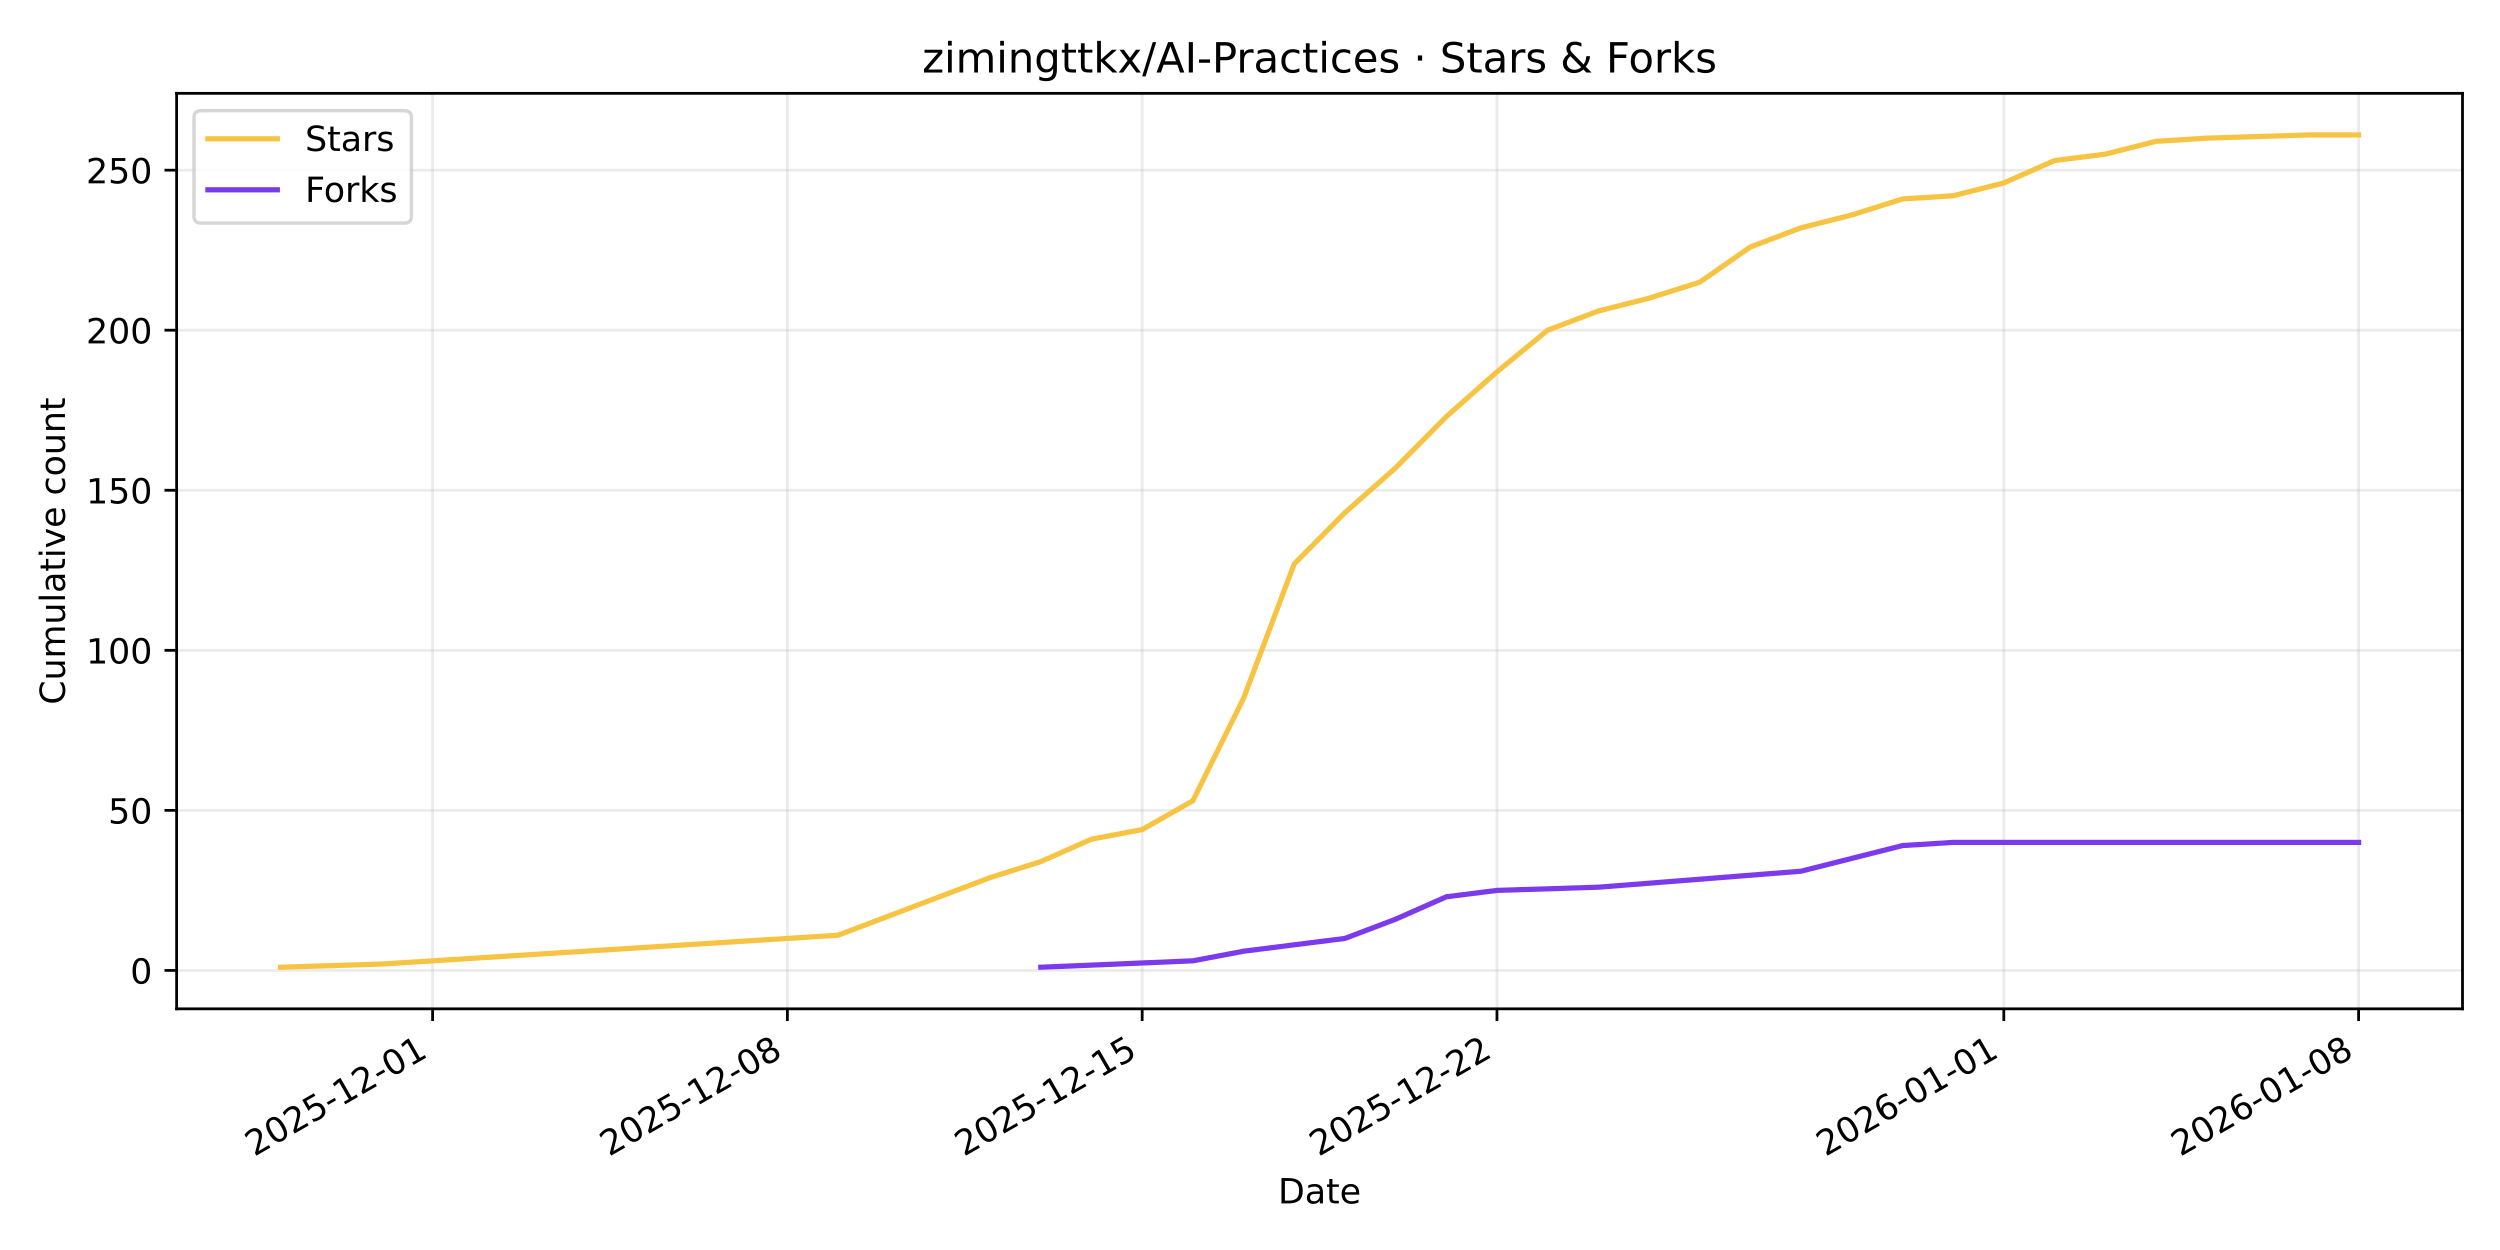
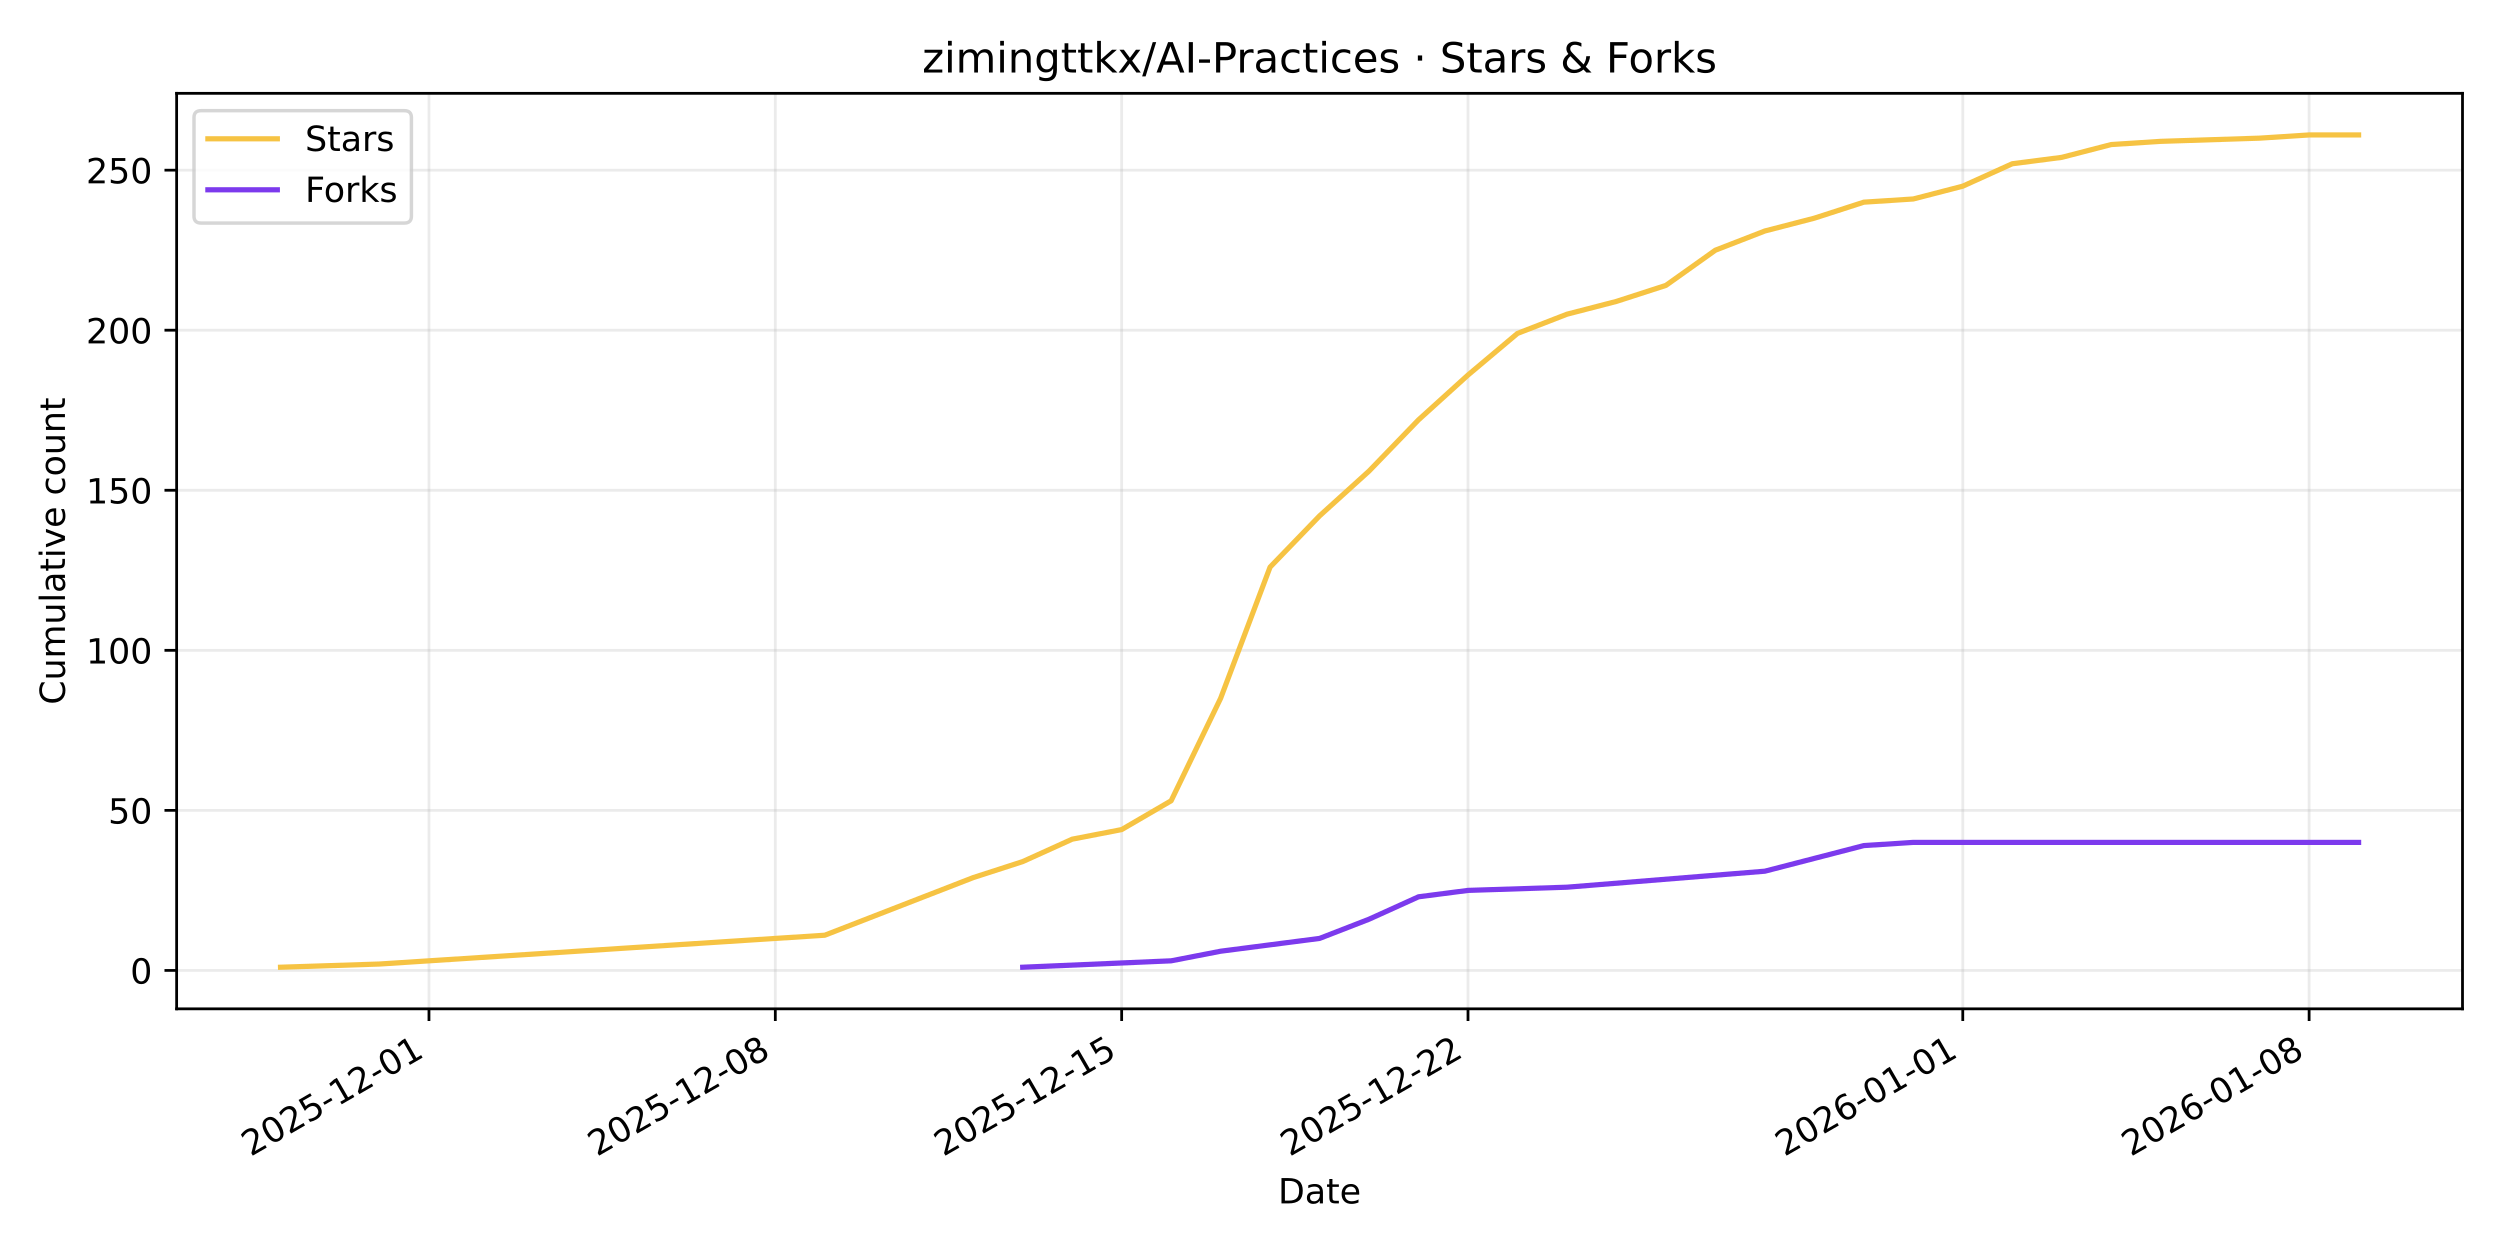
<svg xmlns="http://www.w3.org/2000/svg" xmlns:xlink="http://www.w3.org/1999/xlink" width="720pt" height="360pt" viewBox="0 0 720 360" version="1.1">
  <defs>
    <style type="text/css">*{stroke-linejoin: round; stroke-linecap: butt}</style>
  </defs>
  <g id="figure_1">
    <g id="patch_1">
      <path d="M 0 360  L 720 360  L 720 0  L 0 0  z " style="fill: #ffffff" />
    </g>
    <g id="axes_1">
      <g id="patch_2">
        <path d="M 50.87 290.545  L 709.2 290.545  L 709.2 26.88  L 50.87 26.88  z " style="fill: #ffffff" />
      </g>
      <g id="matplotlib.axis_1">
        <g id="xtick_1">
          <g id="line2d_1">
-             <path d="M 124.585 290.545  L 124.585 26.88  " clip-path="url(#pe8717617ff)" style="fill: none; stroke: #b0b0b0; stroke-opacity: 0.25; stroke-width: 0.8; stroke-linecap: square" />
+             <path d="M 123.543 290.545  L 123.543 26.88  " clip-path="url(#p1b9f783659)" style="fill: none; stroke: #b0b0b0; stroke-opacity: 0.25; stroke-width: 0.8; stroke-linecap: square" />
          </g>
          <g id="line2d_2">
            <defs>
-               <path id="me2185e6f9d" d="M 0 0  L 0 3.5  " style="stroke: #000000; stroke-width: 0.8" />
+               <path id="m3163e85370" d="M 0 0  L 0 3.5  " style="stroke: #000000; stroke-width: 0.8" />
            </defs>
            <g>
-               <use xlink:href="#me2185e6f9d" x="124.585" y="290.545" style="stroke: #000000; stroke-width: 0.8" />
+               <use xlink:href="#m3163e85370" x="123.543" y="290.545" style="stroke: #000000; stroke-width: 0.8" />
            </g>
          </g>
          <g id="text_1">
-             <g transform="translate(73.21599 333.1837) rotate(-30) scale(0.1 -0.1)">
+             <g transform="translate(72.17334 333.1837) rotate(-30) scale(0.1 -0.1)">
              <defs>
                <path id="DejaVuSans-32" d="M 1228 531  L 3431 531  L 3431 0  L 469 0  L 469 531  Q 828 903 1448 1529  Q 2069 2156 2228 2338  Q 2531 2678 2651 2914  Q 2772 3150 2772 3378  Q 2772 3750 2511 3984  Q 2250 4219 1831 4219  Q 1534 4219 1204 4116  Q 875 4013 500 3803  L 500 4441  Q 881 4594 1212 4672  Q 1544 4750 1819 4750  Q 2544 4750 2975 4387  Q 3406 4025 3406 3419  Q 3406 3131 3298 2873  Q 3191 2616 2906 2266  Q 2828 2175 2409 1742  Q 1991 1309 1228 531  z " transform="scale(0.015625)" />
                <path id="DejaVuSans-30" d="M 2034 4250  Q 1547 4250 1301 3770  Q 1056 3291 1056 2328  Q 1056 1369 1301 889  Q 1547 409 2034 409  Q 2525 409 2770 889  Q 3016 1369 3016 2328  Q 3016 3291 2770 3770  Q 2525 4250 2034 4250  z M 2034 4750  Q 2819 4750 3233 4129  Q 3647 3509 3647 2328  Q 3647 1150 3233 529  Q 2819 -91 2034 -91  Q 1250 -91 836 529  Q 422 1150 422 2328  Q 422 3509 836 4129  Q 1250 4750 2034 4750  z " transform="scale(0.015625)" />
                <path id="DejaVuSans-35" d="M 691 4666  L 3169 4666  L 3169 4134  L 1269 4134  L 1269 2991  Q 1406 3038 1543 3061  Q 1681 3084 1819 3084  Q 2600 3084 3056 2656  Q 3513 2228 3513 1497  Q 3513 744 3044 326  Q 2575 -91 1722 -91  Q 1428 -91 1123 -41  Q 819 9 494 109  L 494 744  Q 775 591 1075 516  Q 1375 441 1709 441  Q 2250 441 2565 725  Q 2881 1009 2881 1497  Q 2881 1984 2565 2268  Q 2250 2553 1709 2553  Q 1456 2553 1204 2497  Q 953 2441 691 2322  L 691 4666  z " transform="scale(0.015625)" />
                <path id="DejaVuSans-2d" d="M 313 2009  L 1997 2009  L 1997 1497  L 313 1497  L 313 2009  z " transform="scale(0.015625)" />
                <path id="DejaVuSans-31" d="M 794 531  L 1825 531  L 1825 4091  L 703 3866  L 703 4441  L 1819 4666  L 2450 4666  L 2450 531  L 3481 531  L 3481 0  L 794 0  L 794 531  z " transform="scale(0.015625)" />
              </defs>
              <use xlink:href="#DejaVuSans-32" />
              <use xlink:href="#DejaVuSans-30" transform="translate(63.62305 0)" />
              <use xlink:href="#DejaVuSans-32" transform="translate(127.2461 0)" />
              <use xlink:href="#DejaVuSans-35" transform="translate(190.8691 0)" />
              <use xlink:href="#DejaVuSans-2d" transform="translate(254.4922 0)" />
              <use xlink:href="#DejaVuSans-31" transform="translate(290.5762 0)" />
              <use xlink:href="#DejaVuSans-32" transform="translate(354.1992 0)" />
              <use xlink:href="#DejaVuSans-2d" transform="translate(417.8223 0)" />
              <use xlink:href="#DejaVuSans-30" transform="translate(453.9062 0)" />
              <use xlink:href="#DejaVuSans-31" transform="translate(517.5293 0)" />
            </g>
          </g>
        </g>
        <g id="xtick_2">
          <g id="line2d_3">
-             <path d="M 226.765 290.545  L 226.765 26.88  " clip-path="url(#pe8717617ff)" style="fill: none; stroke: #b0b0b0; stroke-opacity: 0.25; stroke-width: 0.8; stroke-linecap: square" />
+             <path d="M 223.29 290.545  L 223.29 26.88  " clip-path="url(#p1b9f783659)" style="fill: none; stroke: #b0b0b0; stroke-opacity: 0.25; stroke-width: 0.8; stroke-linecap: square" />
          </g>
          <g id="line2d_4">
            <g>
-               <use xlink:href="#me2185e6f9d" x="226.765" y="290.545" style="stroke: #000000; stroke-width: 0.8" />
+               <use xlink:href="#m3163e85370" x="223.29" y="290.545" style="stroke: #000000; stroke-width: 0.8" />
            </g>
          </g>
          <g id="text_2">
-             <g transform="translate(175.3958 333.1837) rotate(-30) scale(0.1 -0.1)">
+             <g transform="translate(171.9203 333.1837) rotate(-30) scale(0.1 -0.1)">
              <defs>
                <path id="DejaVuSans-38" d="M 2034 2216  Q 1584 2216 1326 1975  Q 1069 1734 1069 1313  Q 1069 891 1326 650  Q 1584 409 2034 409  Q 2484 409 2743 651  Q 3003 894 3003 1313  Q 3003 1734 2745 1975  Q 2488 2216 2034 2216  z M 1403 2484  Q 997 2584 770 2862  Q 544 3141 544 3541  Q 544 4100 942 4425  Q 1341 4750 2034 4750  Q 2731 4750 3128 4425  Q 3525 4100 3525 3541  Q 3525 3141 3298 2862  Q 3072 2584 2669 2484  Q 3125 2378 3379 2068  Q 3634 1759 3634 1313  Q 3634 634 3220 271  Q 2806 -91 2034 -91  Q 1263 -91 848 271  Q 434 634 434 1313  Q 434 1759 690 2068  Q 947 2378 1403 2484  z M 1172 3481  Q 1172 3119 1398 2916  Q 1625 2713 2034 2713  Q 2441 2713 2670 2916  Q 2900 3119 2900 3481  Q 2900 3844 2670 4047  Q 2441 4250 2034 4250  Q 1625 4250 1398 4047  Q 1172 3844 1172 3481  z " transform="scale(0.015625)" />
              </defs>
              <use xlink:href="#DejaVuSans-32" />
              <use xlink:href="#DejaVuSans-30" transform="translate(63.62305 0)" />
              <use xlink:href="#DejaVuSans-32" transform="translate(127.2461 0)" />
              <use xlink:href="#DejaVuSans-35" transform="translate(190.8691 0)" />
              <use xlink:href="#DejaVuSans-2d" transform="translate(254.4922 0)" />
              <use xlink:href="#DejaVuSans-31" transform="translate(290.5762 0)" />
              <use xlink:href="#DejaVuSans-32" transform="translate(354.1992 0)" />
              <use xlink:href="#DejaVuSans-2d" transform="translate(417.8223 0)" />
              <use xlink:href="#DejaVuSans-30" transform="translate(453.9062 0)" />
              <use xlink:href="#DejaVuSans-38" transform="translate(517.5293 0)" />
            </g>
          </g>
        </g>
        <g id="xtick_3">
          <g id="line2d_5">
-             <path d="M 328.945 290.545  L 328.945 26.88  " clip-path="url(#pe8717617ff)" style="fill: none; stroke: #b0b0b0; stroke-opacity: 0.25; stroke-width: 0.8; stroke-linecap: square" />
+             <path d="M 323.037 290.545  L 323.037 26.88  " clip-path="url(#p1b9f783659)" style="fill: none; stroke: #b0b0b0; stroke-opacity: 0.25; stroke-width: 0.8; stroke-linecap: square" />
          </g>
          <g id="line2d_6">
            <g>
-               <use xlink:href="#me2185e6f9d" x="328.945" y="290.545" style="stroke: #000000; stroke-width: 0.8" />
+               <use xlink:href="#m3163e85370" x="323.037" y="290.545" style="stroke: #000000; stroke-width: 0.8" />
            </g>
          </g>
          <g id="text_3">
-             <g transform="translate(277.5756 333.1837) rotate(-30) scale(0.1 -0.1)">
+             <g transform="translate(271.6673 333.1837) rotate(-30) scale(0.1 -0.1)">
              <use xlink:href="#DejaVuSans-32" />
              <use xlink:href="#DejaVuSans-30" transform="translate(63.62305 0)" />
              <use xlink:href="#DejaVuSans-32" transform="translate(127.2461 0)" />
              <use xlink:href="#DejaVuSans-35" transform="translate(190.8691 0)" />
              <use xlink:href="#DejaVuSans-2d" transform="translate(254.4922 0)" />
              <use xlink:href="#DejaVuSans-31" transform="translate(290.5762 0)" />
              <use xlink:href="#DejaVuSans-32" transform="translate(354.1992 0)" />
              <use xlink:href="#DejaVuSans-2d" transform="translate(417.8223 0)" />
              <use xlink:href="#DejaVuSans-31" transform="translate(453.9062 0)" />
              <use xlink:href="#DejaVuSans-35" transform="translate(517.5293 0)" />
            </g>
          </g>
        </g>
        <g id="xtick_4">
          <g id="line2d_7">
-             <path d="M 431.125 290.545  L 431.125 26.88  " clip-path="url(#pe8717617ff)" style="fill: none; stroke: #b0b0b0; stroke-opacity: 0.25; stroke-width: 0.8; stroke-linecap: square" />
+             <path d="M 422.784 290.545  L 422.784 26.88  " clip-path="url(#p1b9f783659)" style="fill: none; stroke: #b0b0b0; stroke-opacity: 0.25; stroke-width: 0.8; stroke-linecap: square" />
          </g>
          <g id="line2d_8">
            <g>
-               <use xlink:href="#me2185e6f9d" x="431.125" y="290.545" style="stroke: #000000; stroke-width: 0.8" />
+               <use xlink:href="#m3163e85370" x="422.784" y="290.545" style="stroke: #000000; stroke-width: 0.8" />
            </g>
          </g>
          <g id="text_4">
-             <g transform="translate(379.7555 333.1837) rotate(-30) scale(0.1 -0.1)">
+             <g transform="translate(371.4142 333.1837) rotate(-30) scale(0.1 -0.1)">
              <use xlink:href="#DejaVuSans-32" />
              <use xlink:href="#DejaVuSans-30" transform="translate(63.62305 0)" />
              <use xlink:href="#DejaVuSans-32" transform="translate(127.2461 0)" />
              <use xlink:href="#DejaVuSans-35" transform="translate(190.8691 0)" />
              <use xlink:href="#DejaVuSans-2d" transform="translate(254.4922 0)" />
              <use xlink:href="#DejaVuSans-31" transform="translate(290.5762 0)" />
              <use xlink:href="#DejaVuSans-32" transform="translate(354.1992 0)" />
              <use xlink:href="#DejaVuSans-2d" transform="translate(417.8223 0)" />
              <use xlink:href="#DejaVuSans-32" transform="translate(453.9062 0)" />
              <use xlink:href="#DejaVuSans-32" transform="translate(517.5293 0)" />
            </g>
          </g>
        </g>
        <g id="xtick_5">
          <g id="line2d_9">
-             <path d="M 577.096 290.545  L 577.096 26.88  " clip-path="url(#pe8717617ff)" style="fill: none; stroke: #b0b0b0; stroke-opacity: 0.25; stroke-width: 0.8; stroke-linecap: square" />
+             <path d="M 565.279 290.545  L 565.279 26.88  " clip-path="url(#p1b9f783659)" style="fill: none; stroke: #b0b0b0; stroke-opacity: 0.25; stroke-width: 0.8; stroke-linecap: square" />
          </g>
          <g id="line2d_10">
            <g>
-               <use xlink:href="#me2185e6f9d" x="577.096" y="290.545" style="stroke: #000000; stroke-width: 0.8" />
+               <use xlink:href="#m3163e85370" x="565.279" y="290.545" style="stroke: #000000; stroke-width: 0.8" />
            </g>
          </g>
          <g id="text_5">
-             <g transform="translate(525.7266 333.1837) rotate(-30) scale(0.1 -0.1)">
+             <g transform="translate(513.9099 333.1837) rotate(-30) scale(0.1 -0.1)">
              <defs>
                <path id="DejaVuSans-36" d="M 2113 2584  Q 1688 2584 1439 2293  Q 1191 2003 1191 1497  Q 1191 994 1439 701  Q 1688 409 2113 409  Q 2538 409 2786 701  Q 3034 994 3034 1497  Q 3034 2003 2786 2293  Q 2538 2584 2113 2584  z M 3366 4563  L 3366 3988  Q 3128 4100 2886 4159  Q 2644 4219 2406 4219  Q 1781 4219 1451 3797  Q 1122 3375 1075 2522  Q 1259 2794 1537 2939  Q 1816 3084 2150 3084  Q 2853 3084 3261 2657  Q 3669 2231 3669 1497  Q 3669 778 3244 343  Q 2819 -91 2113 -91  Q 1303 -91 875 529  Q 447 1150 447 2328  Q 447 3434 972 4092  Q 1497 4750 2381 4750  Q 2619 4750 2861 4703  Q 3103 4656 3366 4563  z " transform="scale(0.015625)" />
              </defs>
              <use xlink:href="#DejaVuSans-32" />
              <use xlink:href="#DejaVuSans-30" transform="translate(63.62305 0)" />
              <use xlink:href="#DejaVuSans-32" transform="translate(127.2461 0)" />
              <use xlink:href="#DejaVuSans-36" transform="translate(190.8691 0)" />
              <use xlink:href="#DejaVuSans-2d" transform="translate(254.4922 0)" />
              <use xlink:href="#DejaVuSans-30" transform="translate(290.5762 0)" />
              <use xlink:href="#DejaVuSans-31" transform="translate(354.1992 0)" />
              <use xlink:href="#DejaVuSans-2d" transform="translate(417.8223 0)" />
              <use xlink:href="#DejaVuSans-30" transform="translate(453.9062 0)" />
              <use xlink:href="#DejaVuSans-31" transform="translate(517.5293 0)" />
            </g>
          </g>
        </g>
        <g id="xtick_6">
          <g id="line2d_11">
-             <path d="M 679.276 290.545  L 679.276 26.88  " clip-path="url(#pe8717617ff)" style="fill: none; stroke: #b0b0b0; stroke-opacity: 0.25; stroke-width: 0.8; stroke-linecap: square" />
+             <path d="M 665.026 290.545  L 665.026 26.88  " clip-path="url(#p1b9f783659)" style="fill: none; stroke: #b0b0b0; stroke-opacity: 0.25; stroke-width: 0.8; stroke-linecap: square" />
          </g>
          <g id="line2d_12">
            <g>
-               <use xlink:href="#me2185e6f9d" x="679.276" y="290.545" style="stroke: #000000; stroke-width: 0.8" />
+               <use xlink:href="#m3163e85370" x="665.026" y="290.545" style="stroke: #000000; stroke-width: 0.8" />
            </g>
          </g>
          <g id="text_6">
-             <g transform="translate(627.9065 333.1837) rotate(-30) scale(0.1 -0.1)">
+             <g transform="translate(613.6569 333.1837) rotate(-30) scale(0.1 -0.1)">
              <use xlink:href="#DejaVuSans-32" />
              <use xlink:href="#DejaVuSans-30" transform="translate(63.62305 0)" />
              <use xlink:href="#DejaVuSans-32" transform="translate(127.2461 0)" />
              <use xlink:href="#DejaVuSans-36" transform="translate(190.8691 0)" />
              <use xlink:href="#DejaVuSans-2d" transform="translate(254.4922 0)" />
              <use xlink:href="#DejaVuSans-30" transform="translate(290.5762 0)" />
              <use xlink:href="#DejaVuSans-31" transform="translate(354.1992 0)" />
              <use xlink:href="#DejaVuSans-2d" transform="translate(417.8223 0)" />
              <use xlink:href="#DejaVuSans-30" transform="translate(453.9062 0)" />
              <use xlink:href="#DejaVuSans-38" transform="translate(517.5293 0)" />
            </g>
          </g>
        </g>
        <g id="text_7">
          <g transform="translate(368.0842 346.5832) scale(0.1 -0.1)">
            <defs>
              <path id="DejaVuSans-44" d="M 1259 4147  L 1259 519  L 2022 519  Q 2988 519 3436 956  Q 3884 1394 3884 2338  Q 3884 3275 3436 3711  Q 2988 4147 2022 4147  L 1259 4147  z M 628 4666  L 1925 4666  Q 3281 4666 3915 4102  Q 4550 3538 4550 2338  Q 4550 1131 3912 565  Q 3275 0 1925 0  L 628 0  L 628 4666  z " transform="scale(0.015625)" />
              <path id="DejaVuSans-61" d="M 2194 1759  Q 1497 1759 1228 1600  Q 959 1441 959 1056  Q 959 750 1161 570  Q 1363 391 1709 391  Q 2188 391 2477 730  Q 2766 1069 2766 1631  L 2766 1759  L 2194 1759  z M 3341 1997  L 3341 0  L 2766 0  L 2766 531  Q 2569 213 2275 61  Q 1981 -91 1556 -91  Q 1019 -91 701 211  Q 384 513 384 1019  Q 384 1609 779 1909  Q 1175 2209 1959 2209  L 2766 2209  L 2766 2266  Q 2766 2663 2505 2880  Q 2244 3097 1772 3097  Q 1472 3097 1187 3025  Q 903 2953 641 2809  L 641 3341  Q 956 3463 1253 3523  Q 1550 3584 1831 3584  Q 2591 3584 2966 3190  Q 3341 2797 3341 1997  z " transform="scale(0.015625)" />
              <path id="DejaVuSans-74" d="M 1172 4494  L 1172 3500  L 2356 3500  L 2356 3053  L 1172 3053  L 1172 1153  Q 1172 725 1289 603  Q 1406 481 1766 481  L 2356 481  L 2356 0  L 1766 0  Q 1100 0 847 248  Q 594 497 594 1153  L 594 3053  L 172 3053  L 172 3500  L 594 3500  L 594 4494  L 1172 4494  z " transform="scale(0.015625)" />
              <path id="DejaVuSans-65" d="M 3597 1894  L 3597 1613  L 953 1613  Q 991 1019 1311 708  Q 1631 397 2203 397  Q 2534 397 2845 478  Q 3156 559 3463 722  L 3463 178  Q 3153 47 2828 -22  Q 2503 -91 2169 -91  Q 1331 -91 842 396  Q 353 884 353 1716  Q 353 2575 817 3079  Q 1281 3584 2069 3584  Q 2775 3584 3186 3129  Q 3597 2675 3597 1894  z M 3022 2063  Q 3016 2534 2758 2815  Q 2500 3097 2075 3097  Q 1594 3097 1305 2825  Q 1016 2553 972 2059  L 3022 2063  z " transform="scale(0.015625)" />
            </defs>
            <use xlink:href="#DejaVuSans-44" />
            <use xlink:href="#DejaVuSans-61" transform="translate(77.00195 0)" />
            <use xlink:href="#DejaVuSans-74" transform="translate(138.2812 0)" />
            <use xlink:href="#DejaVuSans-65" transform="translate(177.4902 0)" />
          </g>
        </g>
      </g>
      <g id="matplotlib.axis_2">
        <g id="ytick_1">
          <g id="line2d_13">
-             <path d="M 50.87 279.483  L 709.2 279.483  " clip-path="url(#pe8717617ff)" style="fill: none; stroke: #b0b0b0; stroke-opacity: 0.25; stroke-width: 0.8; stroke-linecap: square" />
+             <path d="M 50.87 279.483  L 709.2 279.483  " clip-path="url(#p1b9f783659)" style="fill: none; stroke: #b0b0b0; stroke-opacity: 0.25; stroke-width: 0.8; stroke-linecap: square" />
          </g>
          <g id="line2d_14">
            <defs>
-               <path id="m4b0aac3ae2" d="M 0 0  L -3.5 0  " style="stroke: #000000; stroke-width: 0.8" />
+               <path id="m0bb6ff20d1" d="M 0 0  L -3.5 0  " style="stroke: #000000; stroke-width: 0.8" />
            </defs>
            <g>
-               <use xlink:href="#m4b0aac3ae2" x="50.87" y="279.483" style="stroke: #000000; stroke-width: 0.8" />
+               <use xlink:href="#m0bb6ff20d1" x="50.87" y="279.483" style="stroke: #000000; stroke-width: 0.8" />
            </g>
          </g>
          <g id="text_8">
            <g transform="translate(37.5075 283.2818) scale(0.1 -0.1)">
              <use xlink:href="#DejaVuSans-30" />
            </g>
          </g>
        </g>
        <g id="ytick_2">
          <g id="line2d_15">
-             <path d="M 50.87 233.387  L 709.2 233.387  " clip-path="url(#pe8717617ff)" style="fill: none; stroke: #b0b0b0; stroke-opacity: 0.25; stroke-width: 0.8; stroke-linecap: square" />
+             <path d="M 50.87 233.387  L 709.2 233.387  " clip-path="url(#p1b9f783659)" style="fill: none; stroke: #b0b0b0; stroke-opacity: 0.25; stroke-width: 0.8; stroke-linecap: square" />
          </g>
          <g id="line2d_16">
            <g>
-               <use xlink:href="#m4b0aac3ae2" x="50.87" y="233.387" style="stroke: #000000; stroke-width: 0.8" />
+               <use xlink:href="#m0bb6ff20d1" x="50.87" y="233.387" style="stroke: #000000; stroke-width: 0.8" />
            </g>
          </g>
          <g id="text_9">
            <g transform="translate(31.145 237.1864) scale(0.1 -0.1)">
              <use xlink:href="#DejaVuSans-35" />
              <use xlink:href="#DejaVuSans-30" transform="translate(63.62305 0)" />
            </g>
          </g>
        </g>
        <g id="ytick_3">
          <g id="line2d_17">
-             <path d="M 50.87 187.292  L 709.2 187.292  " clip-path="url(#pe8717617ff)" style="fill: none; stroke: #b0b0b0; stroke-opacity: 0.25; stroke-width: 0.8; stroke-linecap: square" />
+             <path d="M 50.87 187.292  L 709.2 187.292  " clip-path="url(#p1b9f783659)" style="fill: none; stroke: #b0b0b0; stroke-opacity: 0.25; stroke-width: 0.8; stroke-linecap: square" />
          </g>
          <g id="line2d_18">
            <g>
-               <use xlink:href="#m4b0aac3ae2" x="50.87" y="187.292" style="stroke: #000000; stroke-width: 0.8" />
+               <use xlink:href="#m0bb6ff20d1" x="50.87" y="187.292" style="stroke: #000000; stroke-width: 0.8" />
            </g>
          </g>
          <g id="text_10">
            <g transform="translate(24.7825 191.0911) scale(0.1 -0.1)">
              <use xlink:href="#DejaVuSans-31" />
              <use xlink:href="#DejaVuSans-30" transform="translate(63.62305 0)" />
              <use xlink:href="#DejaVuSans-30" transform="translate(127.2461 0)" />
            </g>
          </g>
        </g>
        <g id="ytick_4">
          <g id="line2d_19">
-             <path d="M 50.87 141.196  L 709.2 141.196  " clip-path="url(#pe8717617ff)" style="fill: none; stroke: #b0b0b0; stroke-opacity: 0.25; stroke-width: 0.8; stroke-linecap: square" />
+             <path d="M 50.87 141.196  L 709.2 141.196  " clip-path="url(#p1b9f783659)" style="fill: none; stroke: #b0b0b0; stroke-opacity: 0.25; stroke-width: 0.8; stroke-linecap: square" />
          </g>
          <g id="line2d_20">
            <g>
-               <use xlink:href="#m4b0aac3ae2" x="50.87" y="141.196" style="stroke: #000000; stroke-width: 0.8" />
+               <use xlink:href="#m0bb6ff20d1" x="50.87" y="141.196" style="stroke: #000000; stroke-width: 0.8" />
            </g>
          </g>
          <g id="text_11">
            <g transform="translate(24.7825 144.9957) scale(0.1 -0.1)">
              <use xlink:href="#DejaVuSans-31" />
              <use xlink:href="#DejaVuSans-35" transform="translate(63.62305 0)" />
              <use xlink:href="#DejaVuSans-30" transform="translate(127.2461 0)" />
            </g>
          </g>
        </g>
        <g id="ytick_5">
          <g id="line2d_21">
-             <path d="M 50.87 95.101  L 709.2 95.101  " clip-path="url(#pe8717617ff)" style="fill: none; stroke: #b0b0b0; stroke-opacity: 0.25; stroke-width: 0.8; stroke-linecap: square" />
+             <path d="M 50.87 95.101  L 709.2 95.101  " clip-path="url(#p1b9f783659)" style="fill: none; stroke: #b0b0b0; stroke-opacity: 0.25; stroke-width: 0.8; stroke-linecap: square" />
          </g>
          <g id="line2d_22">
            <g>
-               <use xlink:href="#m4b0aac3ae2" x="50.87" y="95.101" style="stroke: #000000; stroke-width: 0.8" />
+               <use xlink:href="#m0bb6ff20d1" x="50.87" y="95.101" style="stroke: #000000; stroke-width: 0.8" />
            </g>
          </g>
          <g id="text_12">
            <g transform="translate(24.7825 98.90035) scale(0.1 -0.1)">
              <use xlink:href="#DejaVuSans-32" />
              <use xlink:href="#DejaVuSans-30" transform="translate(63.62305 0)" />
              <use xlink:href="#DejaVuSans-30" transform="translate(127.2461 0)" />
            </g>
          </g>
        </g>
        <g id="ytick_6">
          <g id="line2d_23">
-             <path d="M 50.87 49.006  L 709.2 49.006  " clip-path="url(#pe8717617ff)" style="fill: none; stroke: #b0b0b0; stroke-opacity: 0.25; stroke-width: 0.8; stroke-linecap: square" />
+             <path d="M 50.87 49.006  L 709.2 49.006  " clip-path="url(#p1b9f783659)" style="fill: none; stroke: #b0b0b0; stroke-opacity: 0.25; stroke-width: 0.8; stroke-linecap: square" />
          </g>
          <g id="line2d_24">
            <g>
-               <use xlink:href="#m4b0aac3ae2" x="50.87" y="49.006" style="stroke: #000000; stroke-width: 0.8" />
+               <use xlink:href="#m0bb6ff20d1" x="50.87" y="49.006" style="stroke: #000000; stroke-width: 0.8" />
            </g>
          </g>
          <g id="text_13">
            <g transform="translate(24.7825 52.80499) scale(0.1 -0.1)">
              <use xlink:href="#DejaVuSans-32" />
              <use xlink:href="#DejaVuSans-35" transform="translate(63.62305 0)" />
              <use xlink:href="#DejaVuSans-30" transform="translate(127.2461 0)" />
            </g>
          </g>
        </g>
        <g id="text_14">
          <g transform="translate(18.70281 202.9455) rotate(-90) scale(0.1 -0.1)">
            <defs>
              <path id="DejaVuSans-43" d="M 4122 4306  L 4122 3641  Q 3803 3938 3442 4084  Q 3081 4231 2675 4231  Q 1875 4231 1450 3742  Q 1025 3253 1025 2328  Q 1025 1406 1450 917  Q 1875 428 2675 428  Q 3081 428 3442 575  Q 3803 722 4122 1019  L 4122 359  Q 3791 134 3420 21  Q 3050 -91 2638 -91  Q 1578 -91 968 557  Q 359 1206 359 2328  Q 359 3453 968 4101  Q 1578 4750 2638 4750  Q 3056 4750 3426 4639  Q 3797 4528 4122 4306  z " transform="scale(0.015625)" />
              <path id="DejaVuSans-75" d="M 544 1381  L 544 3500  L 1119 3500  L 1119 1403  Q 1119 906 1312 657  Q 1506 409 1894 409  Q 2359 409 2629 706  Q 2900 1003 2900 1516  L 2900 3500  L 3475 3500  L 3475 0  L 2900 0  L 2900 538  Q 2691 219 2414 64  Q 2138 -91 1772 -91  Q 1169 -91 856 284  Q 544 659 544 1381  z M 1991 3584  L 1991 3584  z " transform="scale(0.015625)" />
              <path id="DejaVuSans-6d" d="M 3328 2828  Q 3544 3216 3844 3400  Q 4144 3584 4550 3584  Q 5097 3584 5394 3201  Q 5691 2819 5691 2113  L 5691 0  L 5113 0  L 5113 2094  Q 5113 2597 4934 2840  Q 4756 3084 4391 3084  Q 3944 3084 3684 2787  Q 3425 2491 3425 1978  L 3425 0  L 2847 0  L 2847 2094  Q 2847 2600 2669 2842  Q 2491 3084 2119 3084  Q 1678 3084 1418 2786  Q 1159 2488 1159 1978  L 1159 0  L 581 0  L 581 3500  L 1159 3500  L 1159 2956  Q 1356 3278 1631 3431  Q 1906 3584 2284 3584  Q 2666 3584 2933 3390  Q 3200 3197 3328 2828  z " transform="scale(0.015625)" />
              <path id="DejaVuSans-6c" d="M 603 4863  L 1178 4863  L 1178 0  L 603 0  L 603 4863  z " transform="scale(0.015625)" />
              <path id="DejaVuSans-69" d="M 603 3500  L 1178 3500  L 1178 0  L 603 0  L 603 3500  z M 603 4863  L 1178 4863  L 1178 4134  L 603 4134  L 603 4863  z " transform="scale(0.015625)" />
              <path id="DejaVuSans-76" d="M 191 3500  L 800 3500  L 1894 563  L 2988 3500  L 3597 3500  L 2284 0  L 1503 0  L 191 3500  z " transform="scale(0.015625)" />
              <path id="DejaVuSans-20" transform="scale(0.015625)" />
              <path id="DejaVuSans-63" d="M 3122 3366  L 3122 2828  Q 2878 2963 2633 3030  Q 2388 3097 2138 3097  Q 1578 3097 1268 2742  Q 959 2388 959 1747  Q 959 1106 1268 751  Q 1578 397 2138 397  Q 2388 397 2633 464  Q 2878 531 3122 666  L 3122 134  Q 2881 22 2623 -34  Q 2366 -91 2075 -91  Q 1284 -91 818 406  Q 353 903 353 1747  Q 353 2603 823 3093  Q 1294 3584 2113 3584  Q 2378 3584 2631 3529  Q 2884 3475 3122 3366  z " transform="scale(0.015625)" />
              <path id="DejaVuSans-6f" d="M 1959 3097  Q 1497 3097 1228 2736  Q 959 2375 959 1747  Q 959 1119 1226 758  Q 1494 397 1959 397  Q 2419 397 2687 759  Q 2956 1122 2956 1747  Q 2956 2369 2687 2733  Q 2419 3097 1959 3097  z M 1959 3584  Q 2709 3584 3137 3096  Q 3566 2609 3566 1747  Q 3566 888 3137 398  Q 2709 -91 1959 -91  Q 1206 -91 779 398  Q 353 888 353 1747  Q 353 2609 779 3096  Q 1206 3584 1959 3584  z " transform="scale(0.015625)" />
              <path id="DejaVuSans-6e" d="M 3513 2113  L 3513 0  L 2938 0  L 2938 2094  Q 2938 2591 2744 2837  Q 2550 3084 2163 3084  Q 1697 3084 1428 2787  Q 1159 2491 1159 1978  L 1159 0  L 581 0  L 581 3500  L 1159 3500  L 1159 2956  Q 1366 3272 1645 3428  Q 1925 3584 2291 3584  Q 2894 3584 3203 3211  Q 3513 2838 3513 2113  z " transform="scale(0.015625)" />
            </defs>
            <use xlink:href="#DejaVuSans-43" />
            <use xlink:href="#DejaVuSans-75" transform="translate(69.82422 0)" />
            <use xlink:href="#DejaVuSans-6d" transform="translate(133.2031 0)" />
            <use xlink:href="#DejaVuSans-75" transform="translate(230.6152 0)" />
            <use xlink:href="#DejaVuSans-6c" transform="translate(293.9941 0)" />
            <use xlink:href="#DejaVuSans-61" transform="translate(321.7773 0)" />
            <use xlink:href="#DejaVuSans-74" transform="translate(383.0566 0)" />
            <use xlink:href="#DejaVuSans-69" transform="translate(422.2656 0)" />
            <use xlink:href="#DejaVuSans-76" transform="translate(450.0488 0)" />
            <use xlink:href="#DejaVuSans-65" transform="translate(509.2285 0)" />
            <use xlink:href="#DejaVuSans-20" transform="translate(570.752 0)" />
            <use xlink:href="#DejaVuSans-63" transform="translate(602.5391 0)" />
            <use xlink:href="#DejaVuSans-6f" transform="translate(657.5195 0)" />
            <use xlink:href="#DejaVuSans-75" transform="translate(718.7012 0)" />
            <use xlink:href="#DejaVuSans-6e" transform="translate(782.0801 0)" />
            <use xlink:href="#DejaVuSans-74" transform="translate(845.459 0)" />
          </g>
        </g>
      </g>
      <g id="line2d_25">
-         <path d="M 80.794 278.561  L 109.988 277.639  L 124.585 276.717  L 139.183 275.795  L 153.78 274.873  L 168.377 273.951  L 182.974 273.029  L 197.571 272.107  L 212.168 271.185  L 226.765 270.264  L 241.362 269.342  L 270.557 258.279  L 285.154 252.747  L 299.751 248.138  L 314.348 241.684  L 328.945 238.919  L 343.542 230.621  L 358.139 201.12  L 372.736 162.4  L 387.334 147.65  L 401.931 134.743  L 416.528 119.993  L 431.125 107.086  L 445.722 95.101  L 460.319 89.57  L 474.916 85.882  L 489.513 81.273  L 504.11 71.132  L 518.708 65.6  L 533.305 61.912  L 547.902 57.303  L 562.499 56.381  L 577.096 52.693  L 591.693 46.24  L 606.29 44.396  L 620.887 40.709  L 635.485 39.787  L 664.679 38.865  L 679.276 38.865  " clip-path="url(#pe8717617ff)" style="fill: none; stroke: #f6c343; stroke-width: 1.5; stroke-linecap: square" />
+         <path d="M 80.794 278.561  L 109.293 277.639  L 123.543 276.717  L 137.792 275.795  L 152.042 274.873  L 166.291 273.951  L 180.541 273.029  L 194.791 272.107  L 209.04 271.185  L 223.29 270.264  L 237.539 269.342  L 266.038 258.279  L 280.288 252.747  L 294.538 248.138  L 308.787 241.684  L 323.037 238.919  L 337.286 230.621  L 351.536 201.12  L 365.785 163.322  L 380.035 148.572  L 394.285 135.665  L 408.534 120.915  L 422.784 108.008  L 437.033 96.023  L 451.283 90.492  L 465.532 86.804  L 479.782 82.194  L 494.032 72.053  L 508.281 66.522  L 522.531 62.834  L 536.78 58.225  L 551.03 57.303  L 565.279 53.615  L 579.529 47.162  L 593.779 45.318  L 608.028 41.631  L 622.278 40.709  L 650.777 39.787  L 665.026 38.865  L 679.276 38.865  " clip-path="url(#p1b9f783659)" style="fill: none; stroke: #f6c343; stroke-width: 1.5; stroke-linecap: square" />
      </g>
      <g id="line2d_26">
-         <path d="M 299.751 278.561  L 343.542 276.717  L 358.139 273.951  L 372.736 272.107  L 387.334 270.264  L 401.931 264.732  L 416.528 258.279  L 431.125 256.435  L 460.319 255.513  L 518.708 250.903  L 533.305 247.216  L 547.902 243.528  L 562.499 242.606  L 679.276 242.606  " clip-path="url(#pe8717617ff)" style="fill: none; stroke: #7c3aed; stroke-width: 1.5; stroke-linecap: square" />
+         <path d="M 294.538 278.561  L 337.286 276.717  L 351.536 273.951  L 365.785 272.107  L 380.035 270.264  L 394.285 264.732  L 408.534 258.279  L 422.784 256.435  L 451.283 255.513  L 508.281 250.903  L 522.531 247.216  L 536.78 243.528  L 551.03 242.606  L 679.276 242.606  " clip-path="url(#p1b9f783659)" style="fill: none; stroke: #7c3aed; stroke-width: 1.5; stroke-linecap: square" />
      </g>
      <g id="patch_3">
        <path d="M 50.87 290.545  L 50.87 26.88  " style="fill: none; stroke: #000000; stroke-width: 0.8; stroke-linejoin: miter; stroke-linecap: square" />
      </g>
      <g id="patch_4">
        <path d="M 709.2 290.545  L 709.2 26.88  " style="fill: none; stroke: #000000; stroke-width: 0.8; stroke-linejoin: miter; stroke-linecap: square" />
      </g>
      <g id="patch_5">
        <path d="M 50.87 290.545  L 709.2 290.545  " style="fill: none; stroke: #000000; stroke-width: 0.8; stroke-linejoin: miter; stroke-linecap: square" />
      </g>
      <g id="patch_6">
        <path d="M 50.87 26.88  L 709.2 26.88  " style="fill: none; stroke: #000000; stroke-width: 0.8; stroke-linejoin: miter; stroke-linecap: square" />
      </g>
      <g id="text_15">
        <g transform="translate(265.6 20.88) scale(0.12 -0.12)">
          <defs>
            <path id="DejaVuSans-7a" d="M 353 3500  L 3084 3500  L 3084 2975  L 922 459  L 3084 459  L 3084 0  L 275 0  L 275 525  L 2438 3041  L 353 3041  L 353 3500  z " transform="scale(0.015625)" />
            <path id="DejaVuSans-67" d="M 2906 1791  Q 2906 2416 2648 2759  Q 2391 3103 1925 3103  Q 1463 3103 1205 2759  Q 947 2416 947 1791  Q 947 1169 1205 825  Q 1463 481 1925 481  Q 2391 481 2648 825  Q 2906 1169 2906 1791  z M 3481 434  Q 3481 -459 3084 -895  Q 2688 -1331 1869 -1331  Q 1566 -1331 1297 -1286  Q 1028 -1241 775 -1147  L 775 -588  Q 1028 -725 1275 -790  Q 1522 -856 1778 -856  Q 2344 -856 2625 -561  Q 2906 -266 2906 331  L 2906 616  Q 2728 306 2450 153  Q 2172 0 1784 0  Q 1141 0 747 490  Q 353 981 353 1791  Q 353 2603 747 3093  Q 1141 3584 1784 3584  Q 2172 3584 2450 3431  Q 2728 3278 2906 2969  L 2906 3500  L 3481 3500  L 3481 434  z " transform="scale(0.015625)" />
            <path id="DejaVuSans-6b" d="M 581 4863  L 1159 4863  L 1159 1991  L 2875 3500  L 3609 3500  L 1753 1863  L 3688 0  L 2938 0  L 1159 1709  L 1159 0  L 581 0  L 581 4863  z " transform="scale(0.015625)" />
            <path id="DejaVuSans-78" d="M 3513 3500  L 2247 1797  L 3578 0  L 2900 0  L 1881 1375  L 863 0  L 184 0  L 1544 1831  L 300 3500  L 978 3500  L 1906 2253  L 2834 3500  L 3513 3500  z " transform="scale(0.015625)" />
            <path id="DejaVuSans-2f" d="M 1625 4666  L 2156 4666  L 531 -594  L 0 -594  L 1625 4666  z " transform="scale(0.015625)" />
            <path id="DejaVuSans-41" d="M 2188 4044  L 1331 1722  L 3047 1722  L 2188 4044  z M 1831 4666  L 2547 4666  L 4325 0  L 3669 0  L 3244 1197  L 1141 1197  L 716 0  L 50 0  L 1831 4666  z " transform="scale(0.015625)" />
            <path id="DejaVuSans-49" d="M 628 4666  L 1259 4666  L 1259 0  L 628 0  L 628 4666  z " transform="scale(0.015625)" />
            <path id="DejaVuSans-50" d="M 1259 4147  L 1259 2394  L 2053 2394  Q 2494 2394 2734 2622  Q 2975 2850 2975 3272  Q 2975 3691 2734 3919  Q 2494 4147 2053 4147  L 1259 4147  z M 628 4666  L 2053 4666  Q 2838 4666 3239 4311  Q 3641 3956 3641 3272  Q 3641 2581 3239 2228  Q 2838 1875 2053 1875  L 1259 1875  L 1259 0  L 628 0  L 628 4666  z " transform="scale(0.015625)" />
            <path id="DejaVuSans-72" d="M 2631 2963  Q 2534 3019 2420 3045  Q 2306 3072 2169 3072  Q 1681 3072 1420 2755  Q 1159 2438 1159 1844  L 1159 0  L 581 0  L 581 3500  L 1159 3500  L 1159 2956  Q 1341 3275 1631 3429  Q 1922 3584 2338 3584  Q 2397 3584 2469 3576  Q 2541 3569 2628 3553  L 2631 2963  z " transform="scale(0.015625)" />
            <path id="DejaVuSans-73" d="M 2834 3397  L 2834 2853  Q 2591 2978 2328 3040  Q 2066 3103 1784 3103  Q 1356 3103 1142 2972  Q 928 2841 928 2578  Q 928 2378 1081 2264  Q 1234 2150 1697 2047  L 1894 2003  Q 2506 1872 2764 1633  Q 3022 1394 3022 966  Q 3022 478 2636 193  Q 2250 -91 1575 -91  Q 1294 -91 989 -36  Q 684 19 347 128  L 347 722  Q 666 556 975 473  Q 1284 391 1588 391  Q 1994 391 2212 530  Q 2431 669 2431 922  Q 2431 1156 2273 1281  Q 2116 1406 1581 1522  L 1381 1569  Q 847 1681 609 1914  Q 372 2147 372 2553  Q 372 3047 722 3315  Q 1072 3584 1716 3584  Q 2034 3584 2315 3537  Q 2597 3491 2834 3397  z " transform="scale(0.015625)" />
            <path id="DejaVuSans-b7" d="M 684 2619  L 1344 2619  L 1344 1825  L 684 1825  L 684 2619  z " transform="scale(0.015625)" />
            <path id="DejaVuSans-53" d="M 3425 4513  L 3425 3897  Q 3066 4069 2747 4153  Q 2428 4238 2131 4238  Q 1616 4238 1336 4038  Q 1056 3838 1056 3469  Q 1056 3159 1242 3001  Q 1428 2844 1947 2747  L 2328 2669  Q 3034 2534 3370 2195  Q 3706 1856 3706 1288  Q 3706 609 3251 259  Q 2797 -91 1919 -91  Q 1588 -91 1214 -16  Q 841 59 441 206  L 441 856  Q 825 641 1194 531  Q 1563 422 1919 422  Q 2459 422 2753 634  Q 3047 847 3047 1241  Q 3047 1584 2836 1778  Q 2625 1972 2144 2069  L 1759 2144  Q 1053 2284 737 2584  Q 422 2884 422 3419  Q 422 4038 858 4394  Q 1294 4750 2059 4750  Q 2388 4750 2728 4690  Q 3069 4631 3425 4513  z " transform="scale(0.015625)" />
            <path id="DejaVuSans-26" d="M 1556 2509  Q 1272 2256 1139 2004  Q 1006 1753 1006 1478  Q 1006 1022 1337 719  Q 1669 416 2169 416  Q 2466 416 2725 514  Q 2984 613 3213 813  L 1556 2509  z M 1997 2859  L 3584 1234  Q 3769 1513 3872 1830  Q 3975 2147 3994 2503  L 4575 2503  Q 4538 2091 4375 1687  Q 4213 1284 3922 891  L 4794 0  L 4006 0  L 3559 459  Q 3234 181 2878 45  Q 2522 -91 2113 -91  Q 1359 -91 881 339  Q 403 769 403 1441  Q 403 1841 612 2192  Q 822 2544 1241 2853  Q 1091 3050 1012 3245  Q 934 3441 934 3628  Q 934 4134 1281 4442  Q 1628 4750 2203 4750  Q 2463 4750 2720 4694  Q 2978 4638 3244 4525  L 3244 3956  Q 2972 4103 2725 4179  Q 2478 4256 2266 4256  Q 1938 4256 1733 4082  Q 1528 3909 1528 3634  Q 1528 3475 1620 3314  Q 1713 3153 1997 2859  z " transform="scale(0.015625)" />
            <path id="DejaVuSans-46" d="M 628 4666  L 3309 4666  L 3309 4134  L 1259 4134  L 1259 2759  L 3109 2759  L 3109 2228  L 1259 2228  L 1259 0  L 628 0  L 628 4666  z " transform="scale(0.015625)" />
          </defs>
          <use xlink:href="#DejaVuSans-7a" />
          <use xlink:href="#DejaVuSans-69" transform="translate(52.49023 0)" />
          <use xlink:href="#DejaVuSans-6d" transform="translate(80.27344 0)" />
          <use xlink:href="#DejaVuSans-69" transform="translate(177.6855 0)" />
          <use xlink:href="#DejaVuSans-6e" transform="translate(205.4688 0)" />
          <use xlink:href="#DejaVuSans-67" transform="translate(268.8477 0)" />
          <use xlink:href="#DejaVuSans-74" transform="translate(332.3242 0)" />
          <use xlink:href="#DejaVuSans-74" transform="translate(371.5332 0)" />
          <use xlink:href="#DejaVuSans-6b" transform="translate(410.7422 0)" />
          <use xlink:href="#DejaVuSans-78" transform="translate(468.6523 0)" />
          <use xlink:href="#DejaVuSans-2f" transform="translate(527.832 0)" />
          <use xlink:href="#DejaVuSans-41" transform="translate(561.5234 0)" />
          <use xlink:href="#DejaVuSans-49" transform="translate(629.9316 0)" />
          <use xlink:href="#DejaVuSans-2d" transform="translate(659.4238 0)" />
          <use xlink:href="#DejaVuSans-50" transform="translate(695.5078 0)" />
          <use xlink:href="#DejaVuSans-72" transform="translate(754.0605 0)" />
          <use xlink:href="#DejaVuSans-61" transform="translate(795.1738 0)" />
          <use xlink:href="#DejaVuSans-63" transform="translate(856.4531 0)" />
          <use xlink:href="#DejaVuSans-74" transform="translate(911.4336 0)" />
          <use xlink:href="#DejaVuSans-69" transform="translate(950.6426 0)" />
          <use xlink:href="#DejaVuSans-63" transform="translate(978.4258 0)" />
          <use xlink:href="#DejaVuSans-65" transform="translate(1033.406 0)" />
          <use xlink:href="#DejaVuSans-73" transform="translate(1094.93 0)" />
          <use xlink:href="#DejaVuSans-20" transform="translate(1147.029 0)" />
          <use xlink:href="#DejaVuSans-b7" transform="translate(1178.816 0)" />
          <use xlink:href="#DejaVuSans-20" transform="translate(1210.604 0)" />
          <use xlink:href="#DejaVuSans-53" transform="translate(1242.391 0)" />
          <use xlink:href="#DejaVuSans-74" transform="translate(1305.867 0)" />
          <use xlink:href="#DejaVuSans-61" transform="translate(1345.076 0)" />
          <use xlink:href="#DejaVuSans-72" transform="translate(1406.355 0)" />
          <use xlink:href="#DejaVuSans-73" transform="translate(1447.469 0)" />
          <use xlink:href="#DejaVuSans-20" transform="translate(1499.568 0)" />
          <use xlink:href="#DejaVuSans-26" transform="translate(1531.355 0)" />
          <use xlink:href="#DejaVuSans-20" transform="translate(1609.334 0)" />
          <use xlink:href="#DejaVuSans-46" transform="translate(1641.121 0)" />
          <use xlink:href="#DejaVuSans-6f" transform="translate(1695.016 0)" />
          <use xlink:href="#DejaVuSans-72" transform="translate(1756.197 0)" />
          <use xlink:href="#DejaVuSans-6b" transform="translate(1797.311 0)" />
          <use xlink:href="#DejaVuSans-73" transform="translate(1855.221 0)" />
        </g>
      </g>
      <g id="legend_1">
        <g id="patch_7">
          <path d="M 57.87 64.236  L 116.489 64.236  Q 118.489 64.236 118.489 62.236  L 118.489 33.88  Q 118.489 31.88 116.489 31.88  L 57.87 31.88  Q 55.87 31.88 55.87 33.88  L 55.87 62.236  Q 55.87 64.236 57.87 64.236  z " style="fill: #ffffff; opacity: 0.8; stroke: #cccccc; stroke-linejoin: miter" />
        </g>
        <g id="line2d_27">
          <path d="M 59.87 39.978  L 69.87 39.978  L 79.87 39.978  " style="fill: none; stroke: #f6c343; stroke-width: 1.5; stroke-linecap: square" />
        </g>
        <g id="text_16">
          <g transform="translate(87.87 43.47844) scale(0.1 -0.1)">
            <use xlink:href="#DejaVuSans-53" />
            <use xlink:href="#DejaVuSans-74" transform="translate(63.47656 0)" />
            <use xlink:href="#DejaVuSans-61" transform="translate(102.6855 0)" />
            <use xlink:href="#DejaVuSans-72" transform="translate(163.9648 0)" />
            <use xlink:href="#DejaVuSans-73" transform="translate(205.0781 0)" />
          </g>
        </g>
        <g id="line2d_28">
          <path d="M 59.87 54.657  L 69.87 54.657  L 79.87 54.657  " style="fill: none; stroke: #7c3aed; stroke-width: 1.5; stroke-linecap: square" />
        </g>
        <g id="text_17">
          <g transform="translate(87.87 58.15656) scale(0.1 -0.1)">
            <use xlink:href="#DejaVuSans-46" />
            <use xlink:href="#DejaVuSans-6f" transform="translate(53.89453 0)" />
            <use xlink:href="#DejaVuSans-72" transform="translate(115.0762 0)" />
            <use xlink:href="#DejaVuSans-6b" transform="translate(156.1895 0)" />
            <use xlink:href="#DejaVuSans-73" transform="translate(214.0996 0)" />
          </g>
        </g>
      </g>
    </g>
  </g>
  <defs>
-     <clipPath id="pe8717617ff">
+     <clipPath id="p1b9f783659">
      <rect x="50.87" y="26.88" width="658.33" height="263.665" />
    </clipPath>
  </defs>
</svg>
